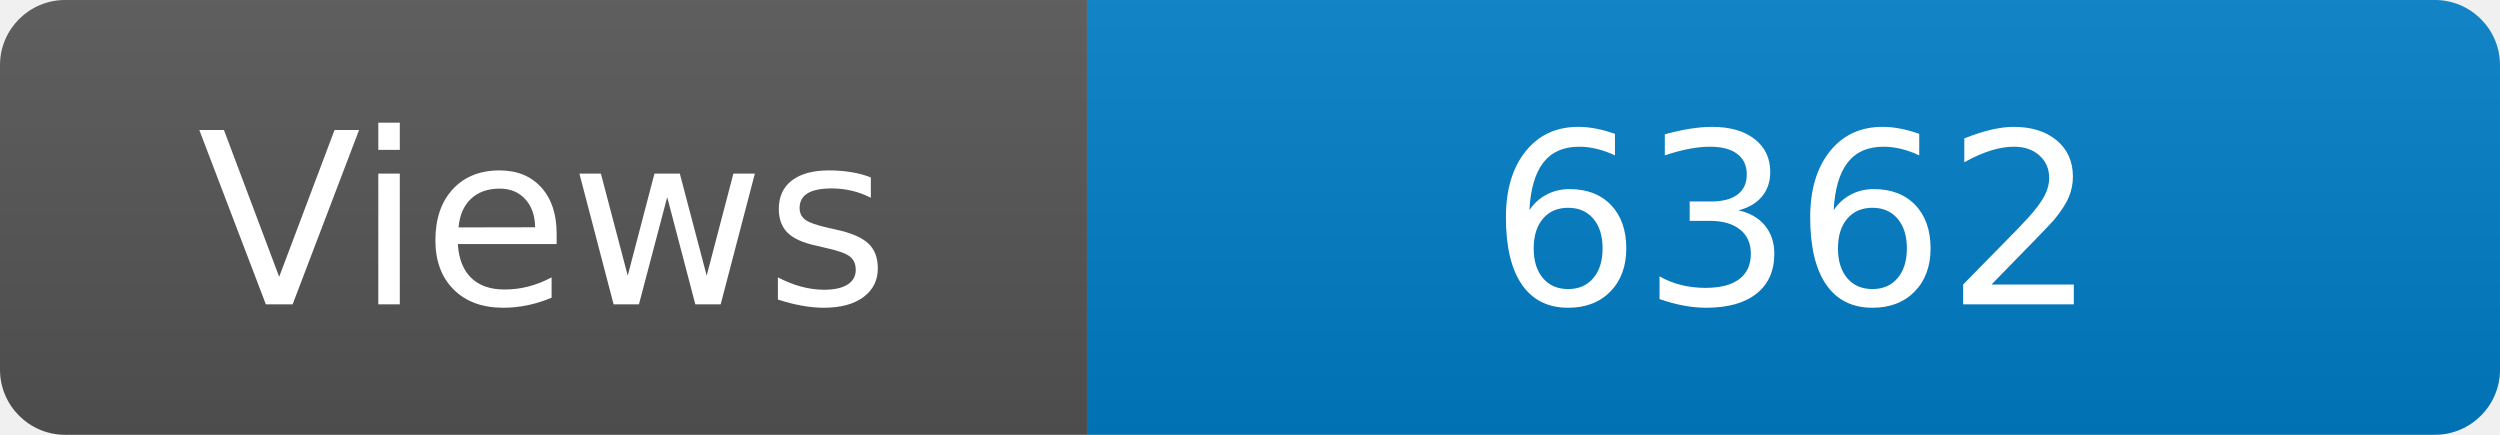
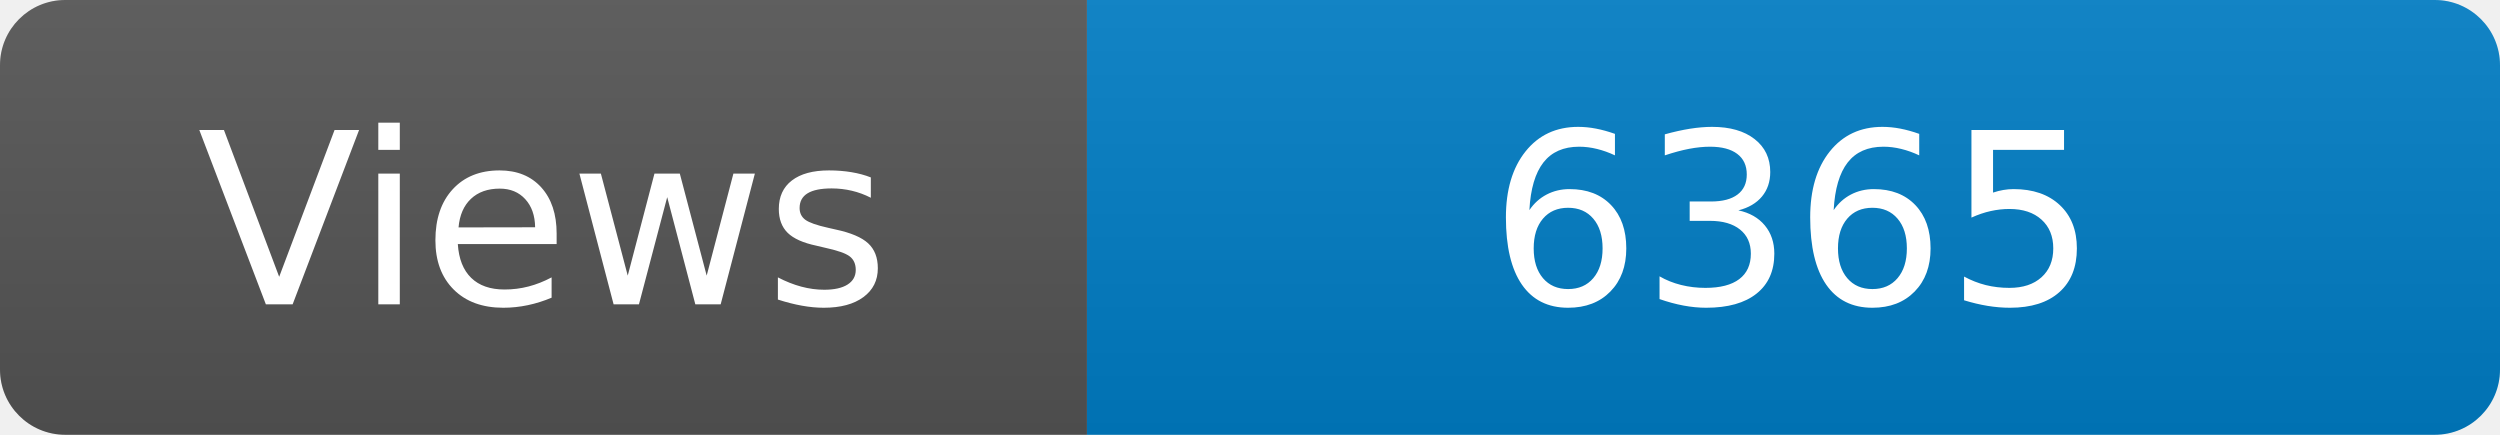
<svg xmlns="http://www.w3.org/2000/svg" width="115" height="20" role="img" aria-label="Maintained?: yes">
  <linearGradient id="s" x2="0" y2="100%">
    <stop offset="0" stop-color="#bbb" stop-opacity=".1" />
    <stop offset="1" stop-opacity=".1" />
  </linearGradient>
  <clipPath id="r">
    <rect width="115" height="20" rx="3" fill="#fff" />
  </clipPath>
  <g clip-path="url(#r)">
    <rect width="50" height="20" fill="#555" />
    <rect x="50" width="160" height="20" fill="#007ec6" />
    <rect width="115" height="20" fill="url(#s)" />
  </g>
  <g fill="#fff" text-anchor="middle" font-family="Verdana,Geneva,DejaVu Sans,sans-serif" font-size="110">
    <text x="250" y="140" transform="scale(.1)" fill="#fff">Views</text>
-     <text x="825" y="140" transform="scale(.1)" fill="#fff">6362</text>
+     <text x="825" y="140" transform="scale(.1)" fill="#fff">6365</text>
  </g>
</svg>
